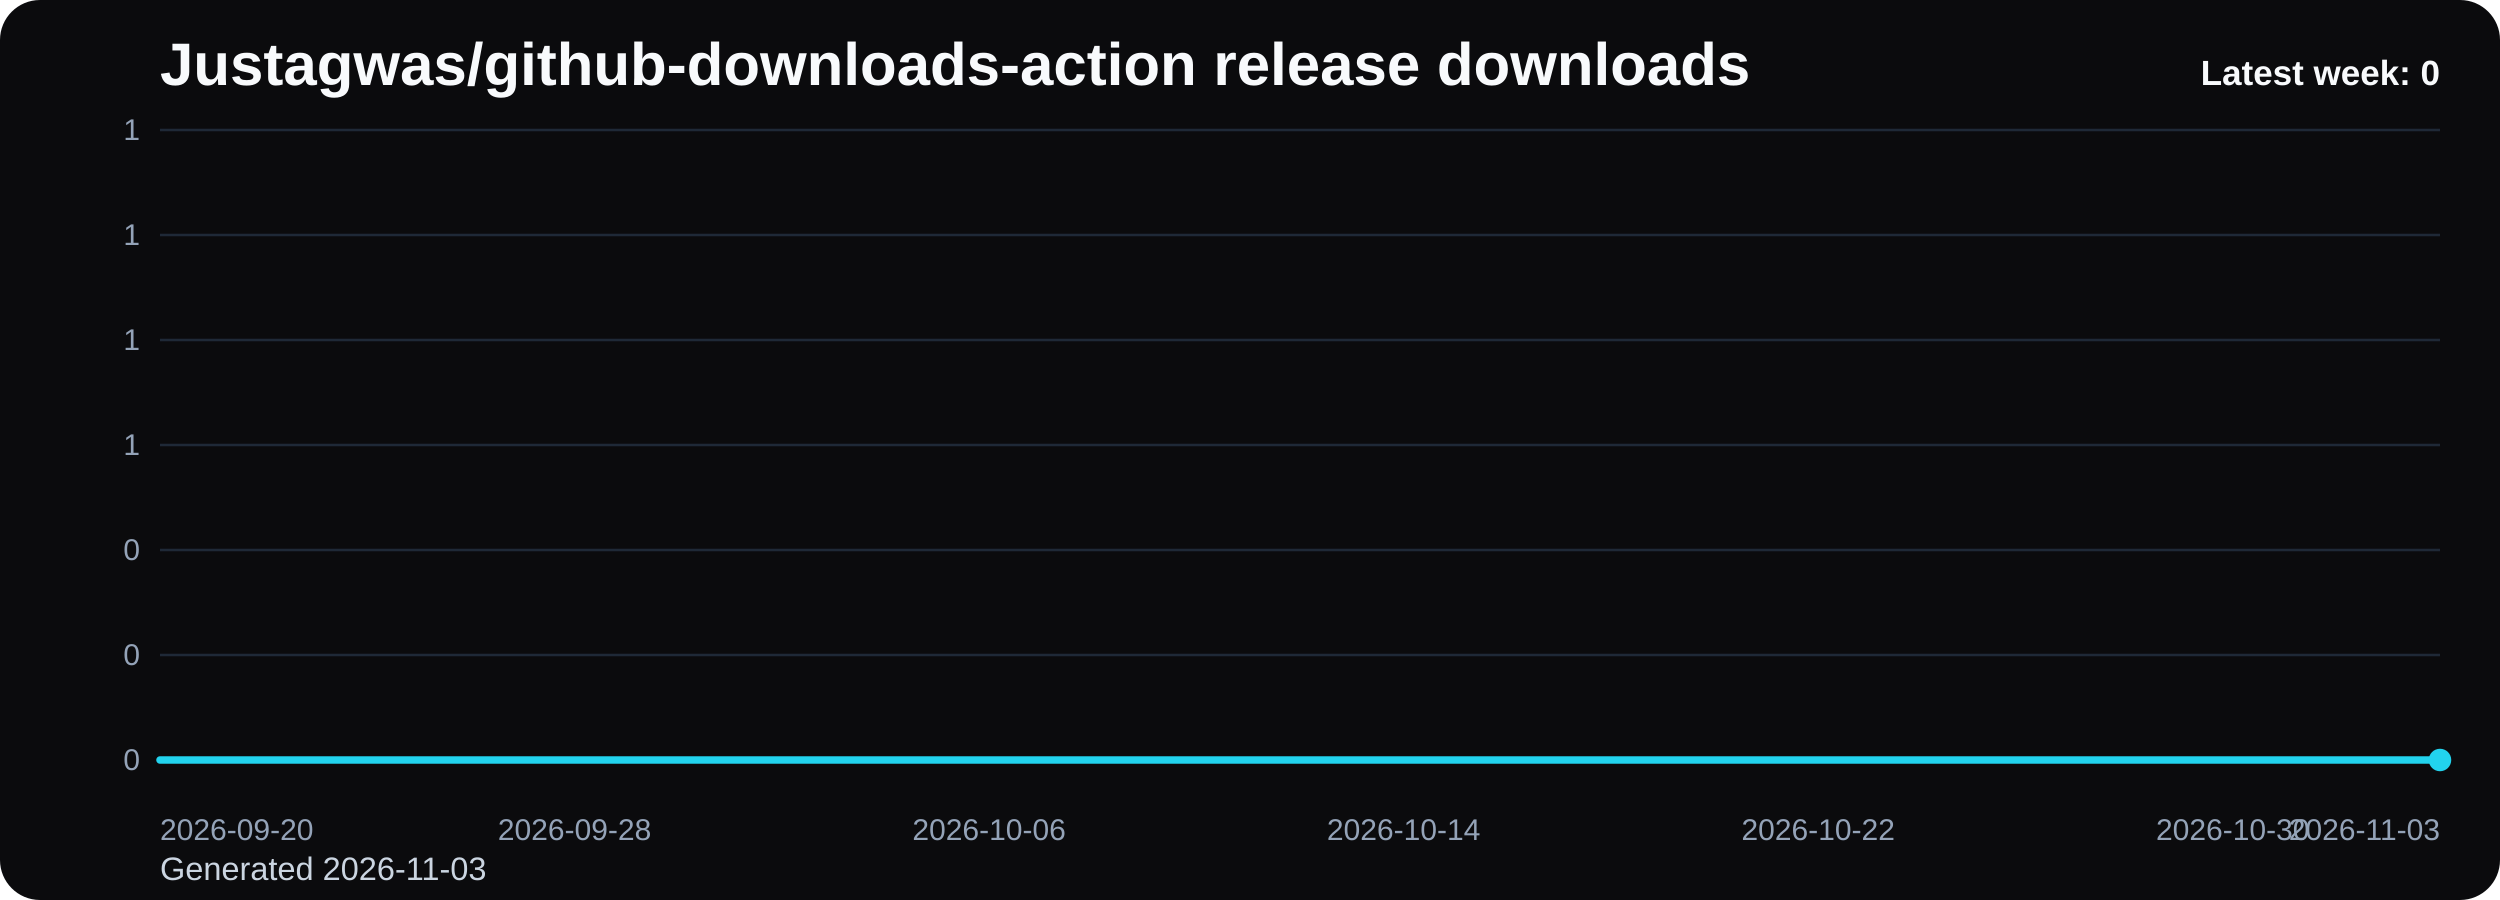
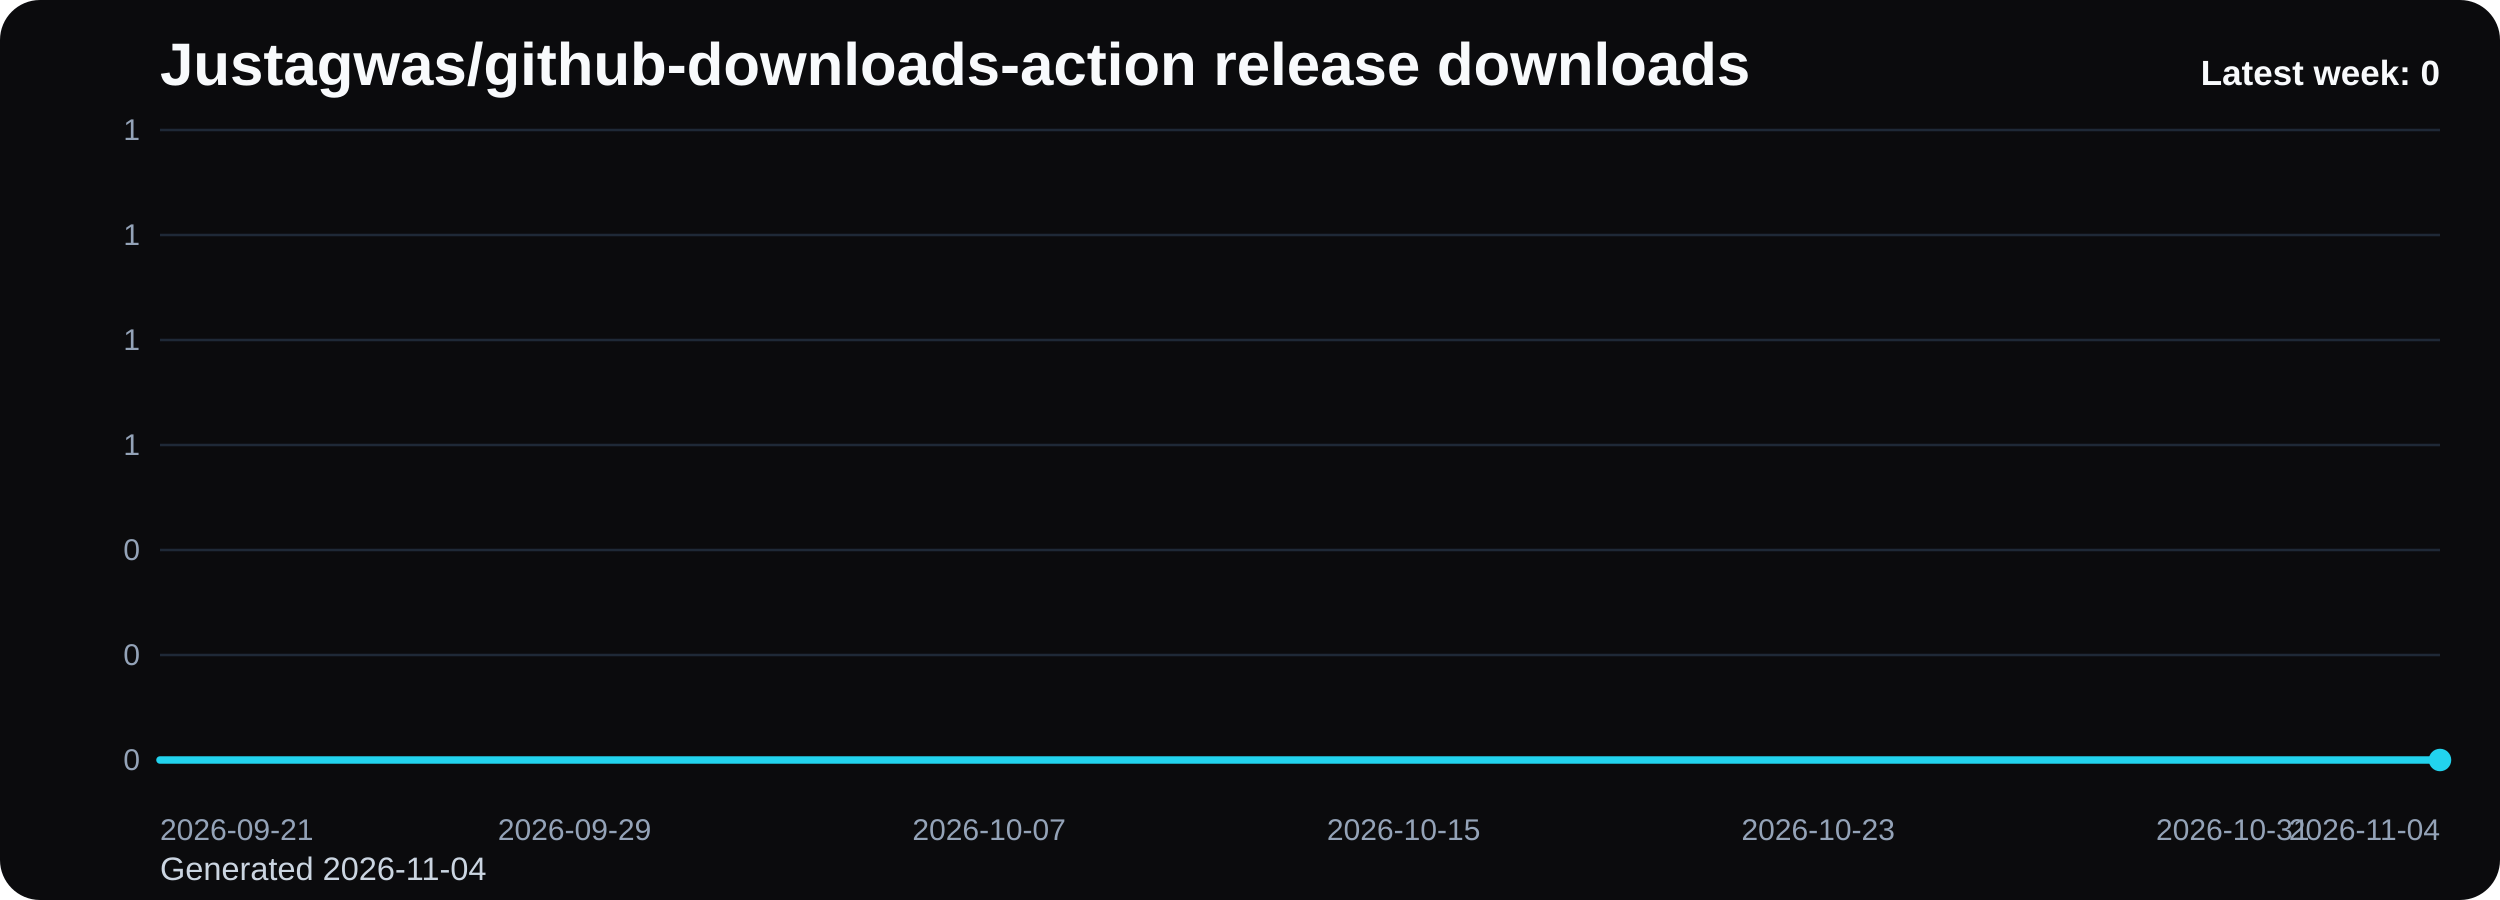
<svg xmlns="http://www.w3.org/2000/svg" viewBox="0 0 1000 360" role="img" aria-label="Justagwas/github-downloads-action release downloads chart">
  <defs>
    <linearGradient id="fill-weekly-black" x1="0" y1="0" x2="0" y2="1">
      <stop offset="0%" stop-color="#22d3ee" stop-opacity="0.32" />
      <stop offset="100%" stop-color="#22d3ee" stop-opacity="0.05" />
    </linearGradient>
    <style>
      .bg { fill: #0b0b0d; }
      .title { font: 700 24px Arial, sans-serif; fill: #f8fafc; }
      .sub { font: 400 13px Arial, sans-serif; fill: #cbd5e1; }
      .grid { stroke: #1f2937; stroke-width: 1; }
      .axis { font: 400 12px Arial, sans-serif; fill: #94a3b8; }
      .line { fill: none; stroke: #22d3ee; stroke-width: 3; stroke-linecap: round; stroke-linejoin: round; }
      .dot { fill: #22d3ee; }
      .value { font: 600 11px Arial, sans-serif; fill: #cbd5e1; }
      .latest { font: 700 14px Arial, sans-serif; fill: #f8fafc; }
    </style>
  </defs>
  <rect class="bg" x="0" y="0" width="1000" height="360" rx="16" />
  <text class="title" x="64" y="34">Justagwas/github-downloads-action release downloads</text>
-   <text class="sub" x="64" y="352">Generated 2026-11-03</text>
+   <text class="sub" x="64" y="352">Generated 2026-11-04</text>
  <line x1="64" y1="52.00" x2="976" y2="52.00" class="grid" />
  <text x="56" y="56.00" text-anchor="end" class="axis">1</text>
  <line x1="64" y1="94.00" x2="976" y2="94.00" class="grid" />
  <text x="56" y="98.00" text-anchor="end" class="axis">1</text>
  <line x1="64" y1="136.00" x2="976" y2="136.00" class="grid" />
  <text x="56" y="140.00" text-anchor="end" class="axis">1</text>
  <line x1="64" y1="178.00" x2="976" y2="178.00" class="grid" />
  <text x="56" y="182.00" text-anchor="end" class="axis">1</text>
  <line x1="64" y1="220.00" x2="976" y2="220.00" class="grid" />
  <text x="56" y="224.00" text-anchor="end" class="axis">0</text>
  <line x1="64" y1="262.00" x2="976" y2="262.00" class="grid" />
  <text x="56" y="266.00" text-anchor="end" class="axis">0</text>
  <line x1="64" y1="304.00" x2="976" y2="304.00" class="grid" />
  <text x="56" y="308.00" text-anchor="end" class="axis">0</text>
  <path d="M 64.00 304 L 64.00 304.00 L 84.73 304.00 L 105.45 304.00 L 126.18 304.00 L 146.91 304.00 L 167.64 304.00 L 188.36 304.00 L 209.09 304.00 L 229.82 304.00 L 250.55 304.00 L 271.27 304.00 L 292.00 304.00 L 312.73 304.00 L 333.45 304.00 L 354.18 304.00 L 374.91 304.00 L 395.64 304.00 L 416.36 304.00 L 437.09 304.00 L 457.82 304.00 L 478.55 304.00 L 499.27 304.00 L 520.00 304.00 L 540.73 304.00 L 561.45 304.00 L 582.18 304.00 L 602.91 304.00 L 623.64 304.00 L 644.36 304.00 L 665.09 304.00 L 685.82 304.00 L 706.55 304.00 L 727.27 304.00 L 748.00 304.00 L 768.73 304.00 L 789.45 304.00 L 810.18 304.00 L 830.91 304.00 L 851.64 304.00 L 872.36 304.00 L 893.09 304.00 L 913.82 304.00 L 934.55 304.00 L 955.27 304.00 L 976.00 304.00 L 976.00 304 Z" fill="url(#fill-weekly-black)" />
  <polyline class="line" points="64.00,304.00 84.73,304.00 105.45,304.00 126.18,304.00 146.91,304.00 167.64,304.00 188.36,304.00 209.09,304.00 229.82,304.00 250.55,304.00 271.27,304.00 292.00,304.00 312.73,304.00 333.45,304.00 354.18,304.00 374.91,304.00 395.64,304.00 416.36,304.00 437.09,304.00 457.82,304.00 478.55,304.00 499.27,304.00 520.00,304.00 540.73,304.00 561.45,304.00 582.18,304.00 602.91,304.00 623.64,304.00 644.36,304.00 665.09,304.00 685.82,304.00 706.55,304.00 727.27,304.00 748.00,304.00 768.73,304.00 789.45,304.00 810.18,304.00 830.91,304.00 851.64,304.00 872.36,304.00 893.09,304.00 913.82,304.00 934.55,304.00 955.27,304.00 976.00,304.00" />
  <circle class="dot" cx="976.00" cy="304.00" r="4.5" />
-   <text class="axis" x="64.00" y="336" text-anchor="start">2026-09-20</text>
-   <text class="axis" x="229.82" y="336" text-anchor="middle">2026-09-28</text>
-   <text class="axis" x="395.64" y="336" text-anchor="middle">2026-10-06</text>
-   <text class="axis" x="561.45" y="336" text-anchor="middle">2026-10-14</text>
-   <text class="axis" x="727.27" y="336" text-anchor="middle">2026-10-22</text>
-   <text class="axis" x="893.09" y="336" text-anchor="middle">2026-10-30</text>
-   <text class="axis" x="976.00" y="336" text-anchor="end">2026-11-03</text>
+   <text class="axis" x="64.00" y="336" text-anchor="start">2026-09-21</text>
+   <text class="axis" x="229.82" y="336" text-anchor="middle">2026-09-29</text>
+   <text class="axis" x="395.64" y="336" text-anchor="middle">2026-10-07</text>
+   <text class="axis" x="561.45" y="336" text-anchor="middle">2026-10-15</text>
+   <text class="axis" x="727.27" y="336" text-anchor="middle">2026-10-23</text>
+   <text class="axis" x="893.09" y="336" text-anchor="middle">2026-10-31</text>
+   <text class="axis" x="976.00" y="336" text-anchor="end">2026-11-04</text>
  <text class="latest" x="976" y="34" text-anchor="end">Latest week: 0</text>
</svg>
